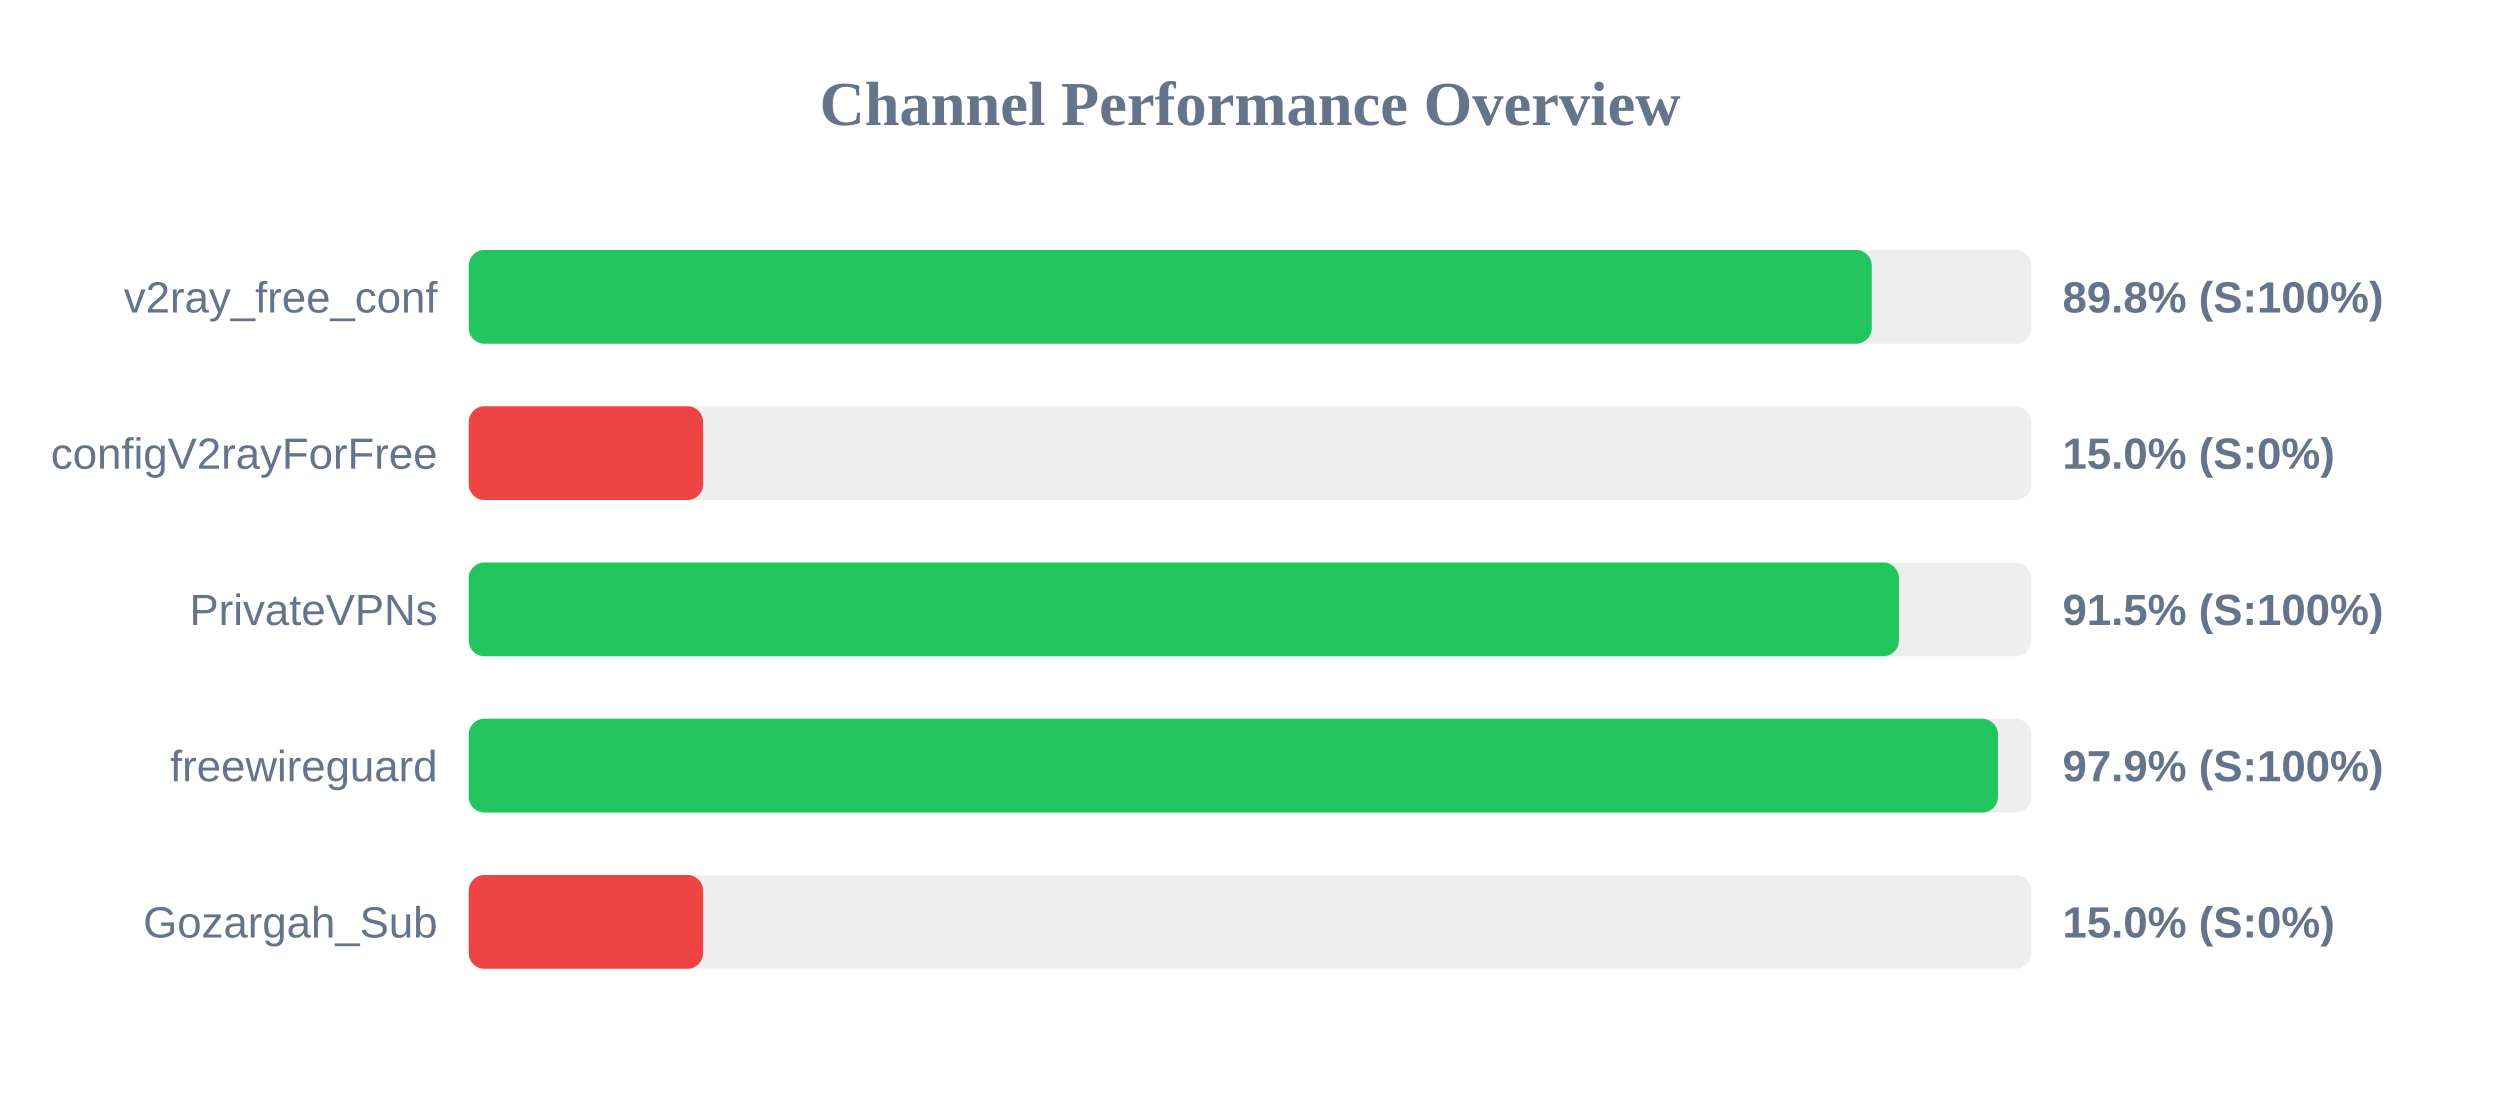
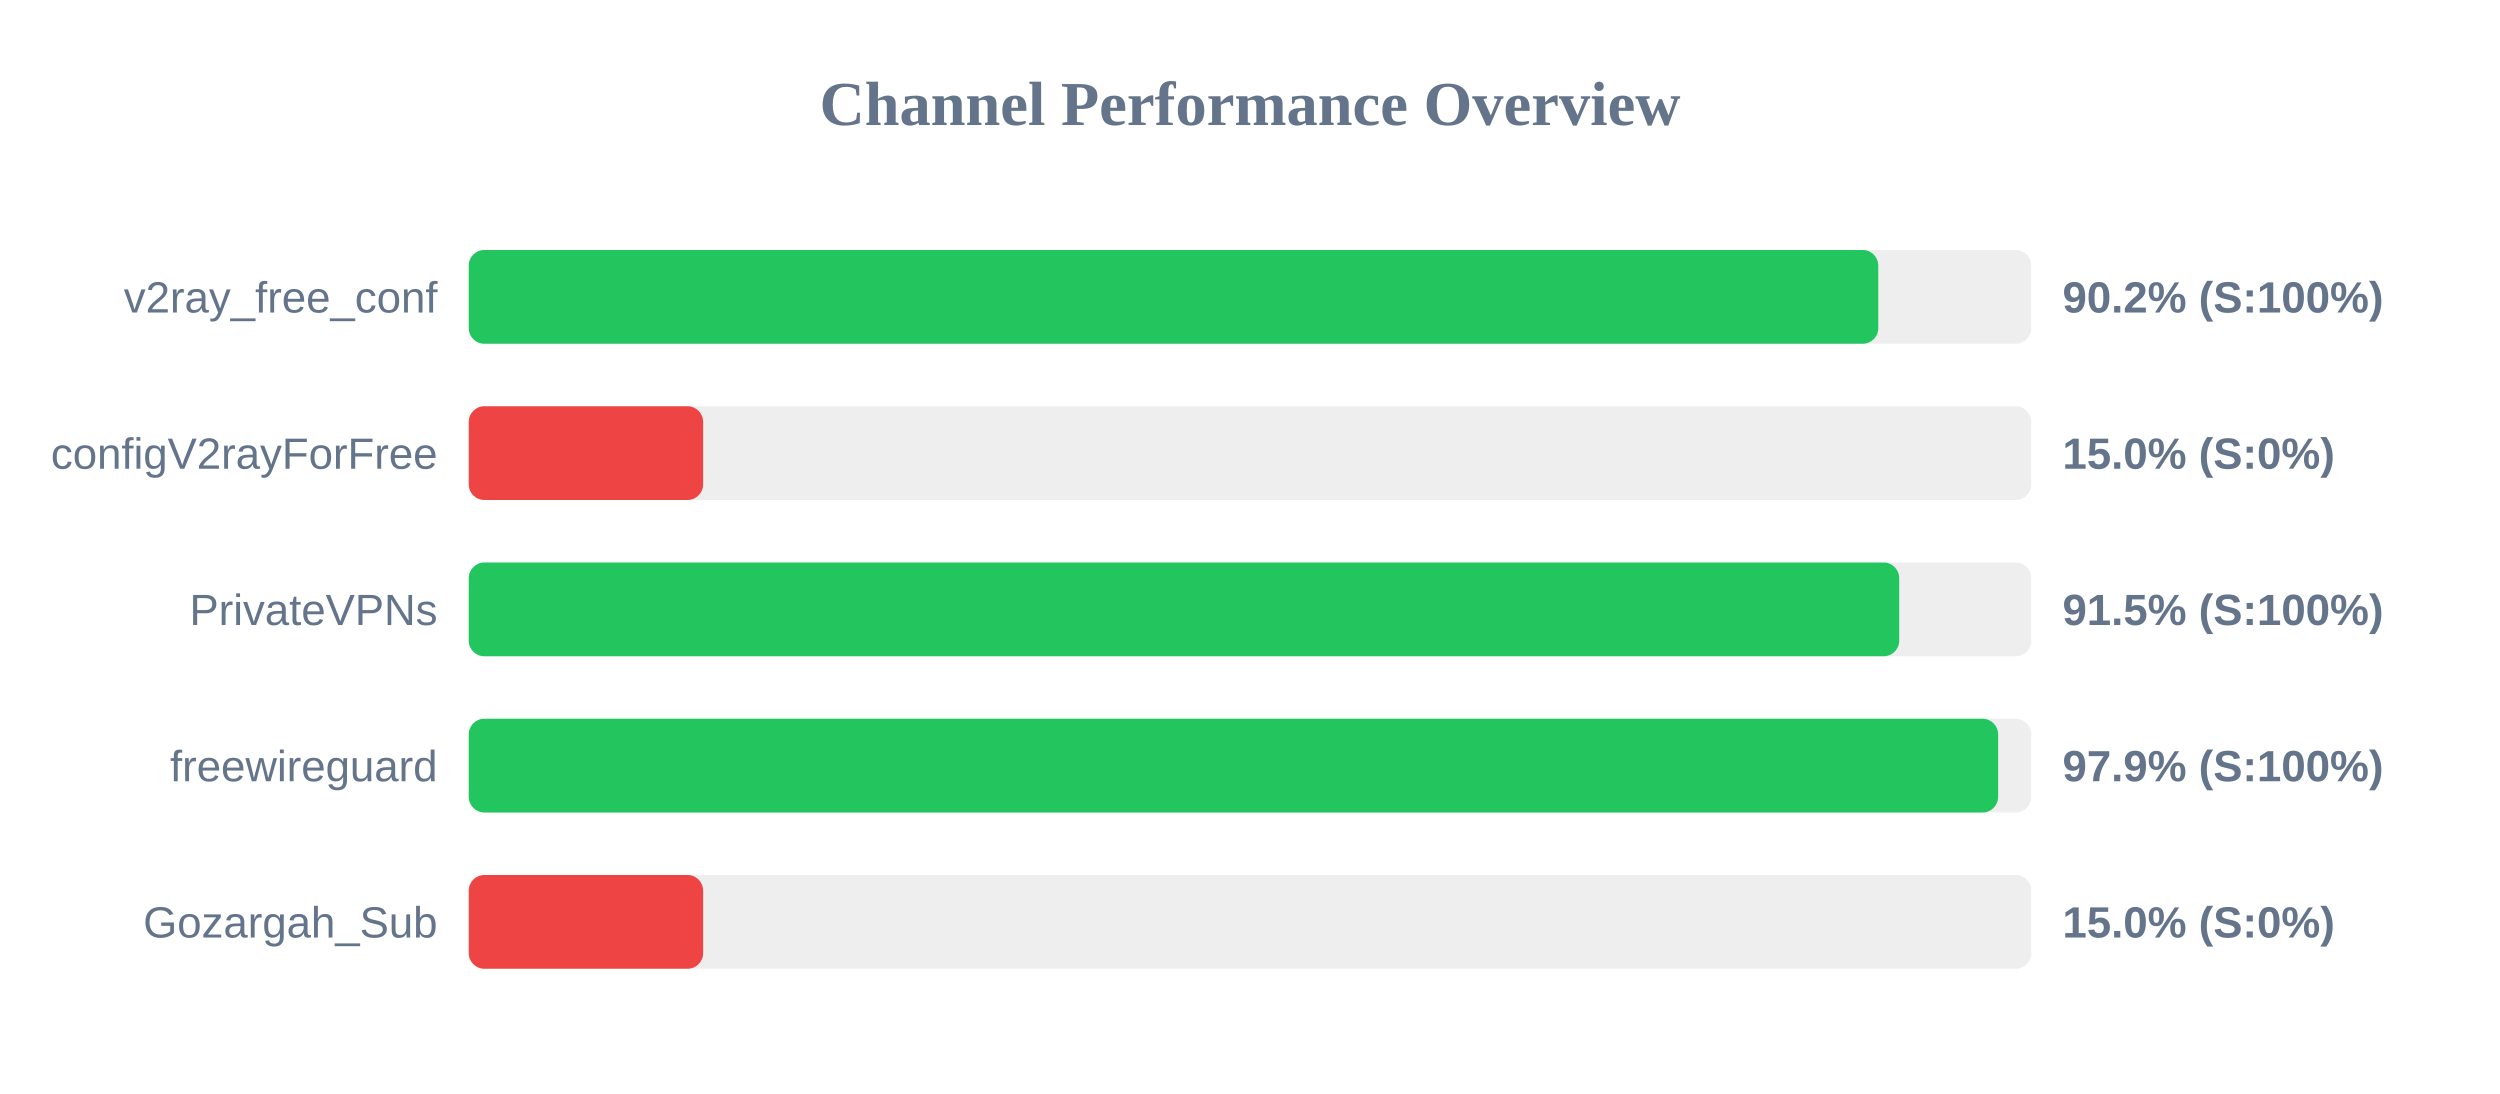
<svg xmlns="http://www.w3.org/2000/svg" width="800" height="350" version="1.1">
  <style>
        .row { font: 14px Arial; fill: #64748b; }
        .score { font: bold 14px Arial; fill: #64748b; }
    </style>
  <text x="400" y="40" text-anchor="middle" font-size="20px" font-weight="bold" fill="#64748b">Channel Performance Overview</text>
  <rect x="150" y="80" width="500" height="30" fill="#eee" rx="5" />
-   <rect x="150" y="80" width="448.95" height="30" fill="#22c55e" rx="5" />
+   <rect x="150" y="80" width="451.05" height="30" fill="#22c55e" rx="5" />
  <text x="140" y="100" text-anchor="end" class="row">v2ray_free_conf</text>
-   <text x="660" y="100" text-anchor="start" class="score">89.8% (S:100%)</text>
+   <text x="660" y="100" text-anchor="start" class="score">90.2% (S:100%)</text>
  <rect x="150" y="130" width="500" height="30" fill="#eee" rx="5" />
  <rect x="150" y="130" width="75.0" height="30" fill="#ef4444" rx="5" />
  <text x="140" y="150" text-anchor="end" class="row">configV2rayForFree</text>
  <text x="660" y="150" text-anchor="start" class="score">15.0% (S:0%)</text>
  <rect x="150" y="180" width="500" height="30" fill="#eee" rx="5" />
-   <rect x="150" y="180" width="457.65" height="30" fill="#22c55e" rx="5" />
+   <rect x="150" y="180" width="457.75" height="30" fill="#22c55e" rx="5" />
  <text x="140" y="200" text-anchor="end" class="row">PrivateVPNs</text>
  <text x="660" y="200" text-anchor="start" class="score">91.5% (S:100%)</text>
  <rect x="150" y="230" width="500" height="30" fill="#eee" rx="5" />
-   <rect x="150" y="230" width="489.35" height="30" fill="#22c55e" rx="5" />
+   <rect x="150" y="230" width="489.4" height="30" fill="#22c55e" rx="5" />
  <text x="140" y="250" text-anchor="end" class="row">freewireguard</text>
  <text x="660" y="250" text-anchor="start" class="score">97.9% (S:100%)</text>
  <rect x="150" y="280" width="500" height="30" fill="#eee" rx="5" />
  <rect x="150" y="280" width="75.0" height="30" fill="#ef4444" rx="5" />
  <text x="140" y="300" text-anchor="end" class="row">Gozargah_Sub</text>
  <text x="660" y="300" text-anchor="start" class="score">15.0% (S:0%)</text>
</svg>
